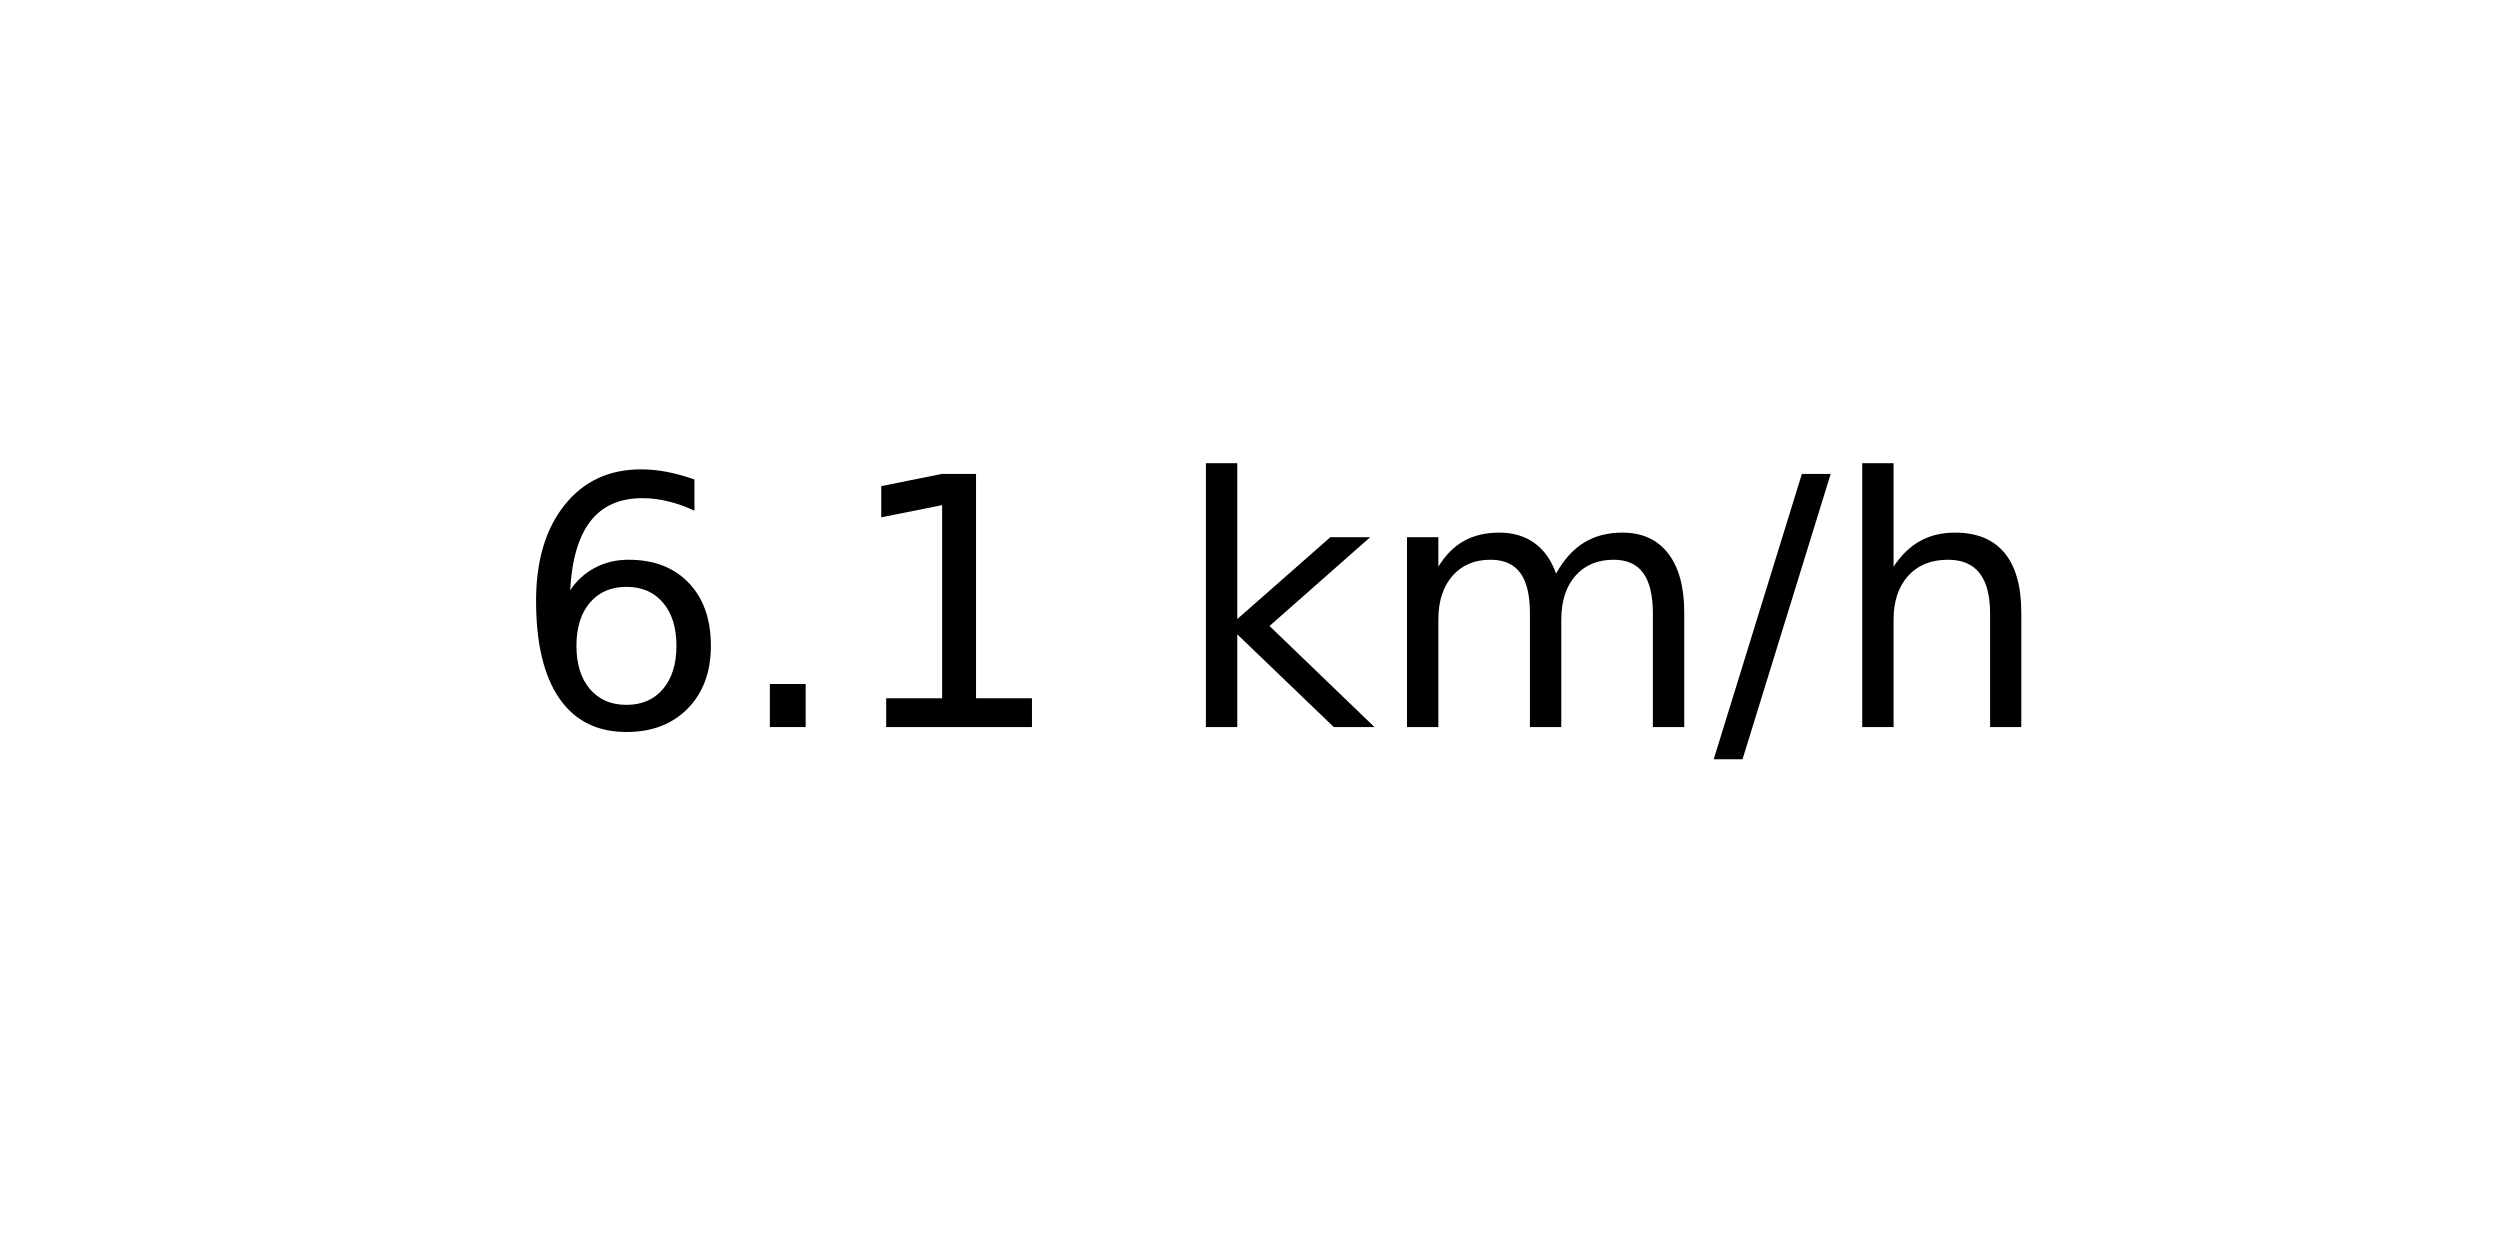
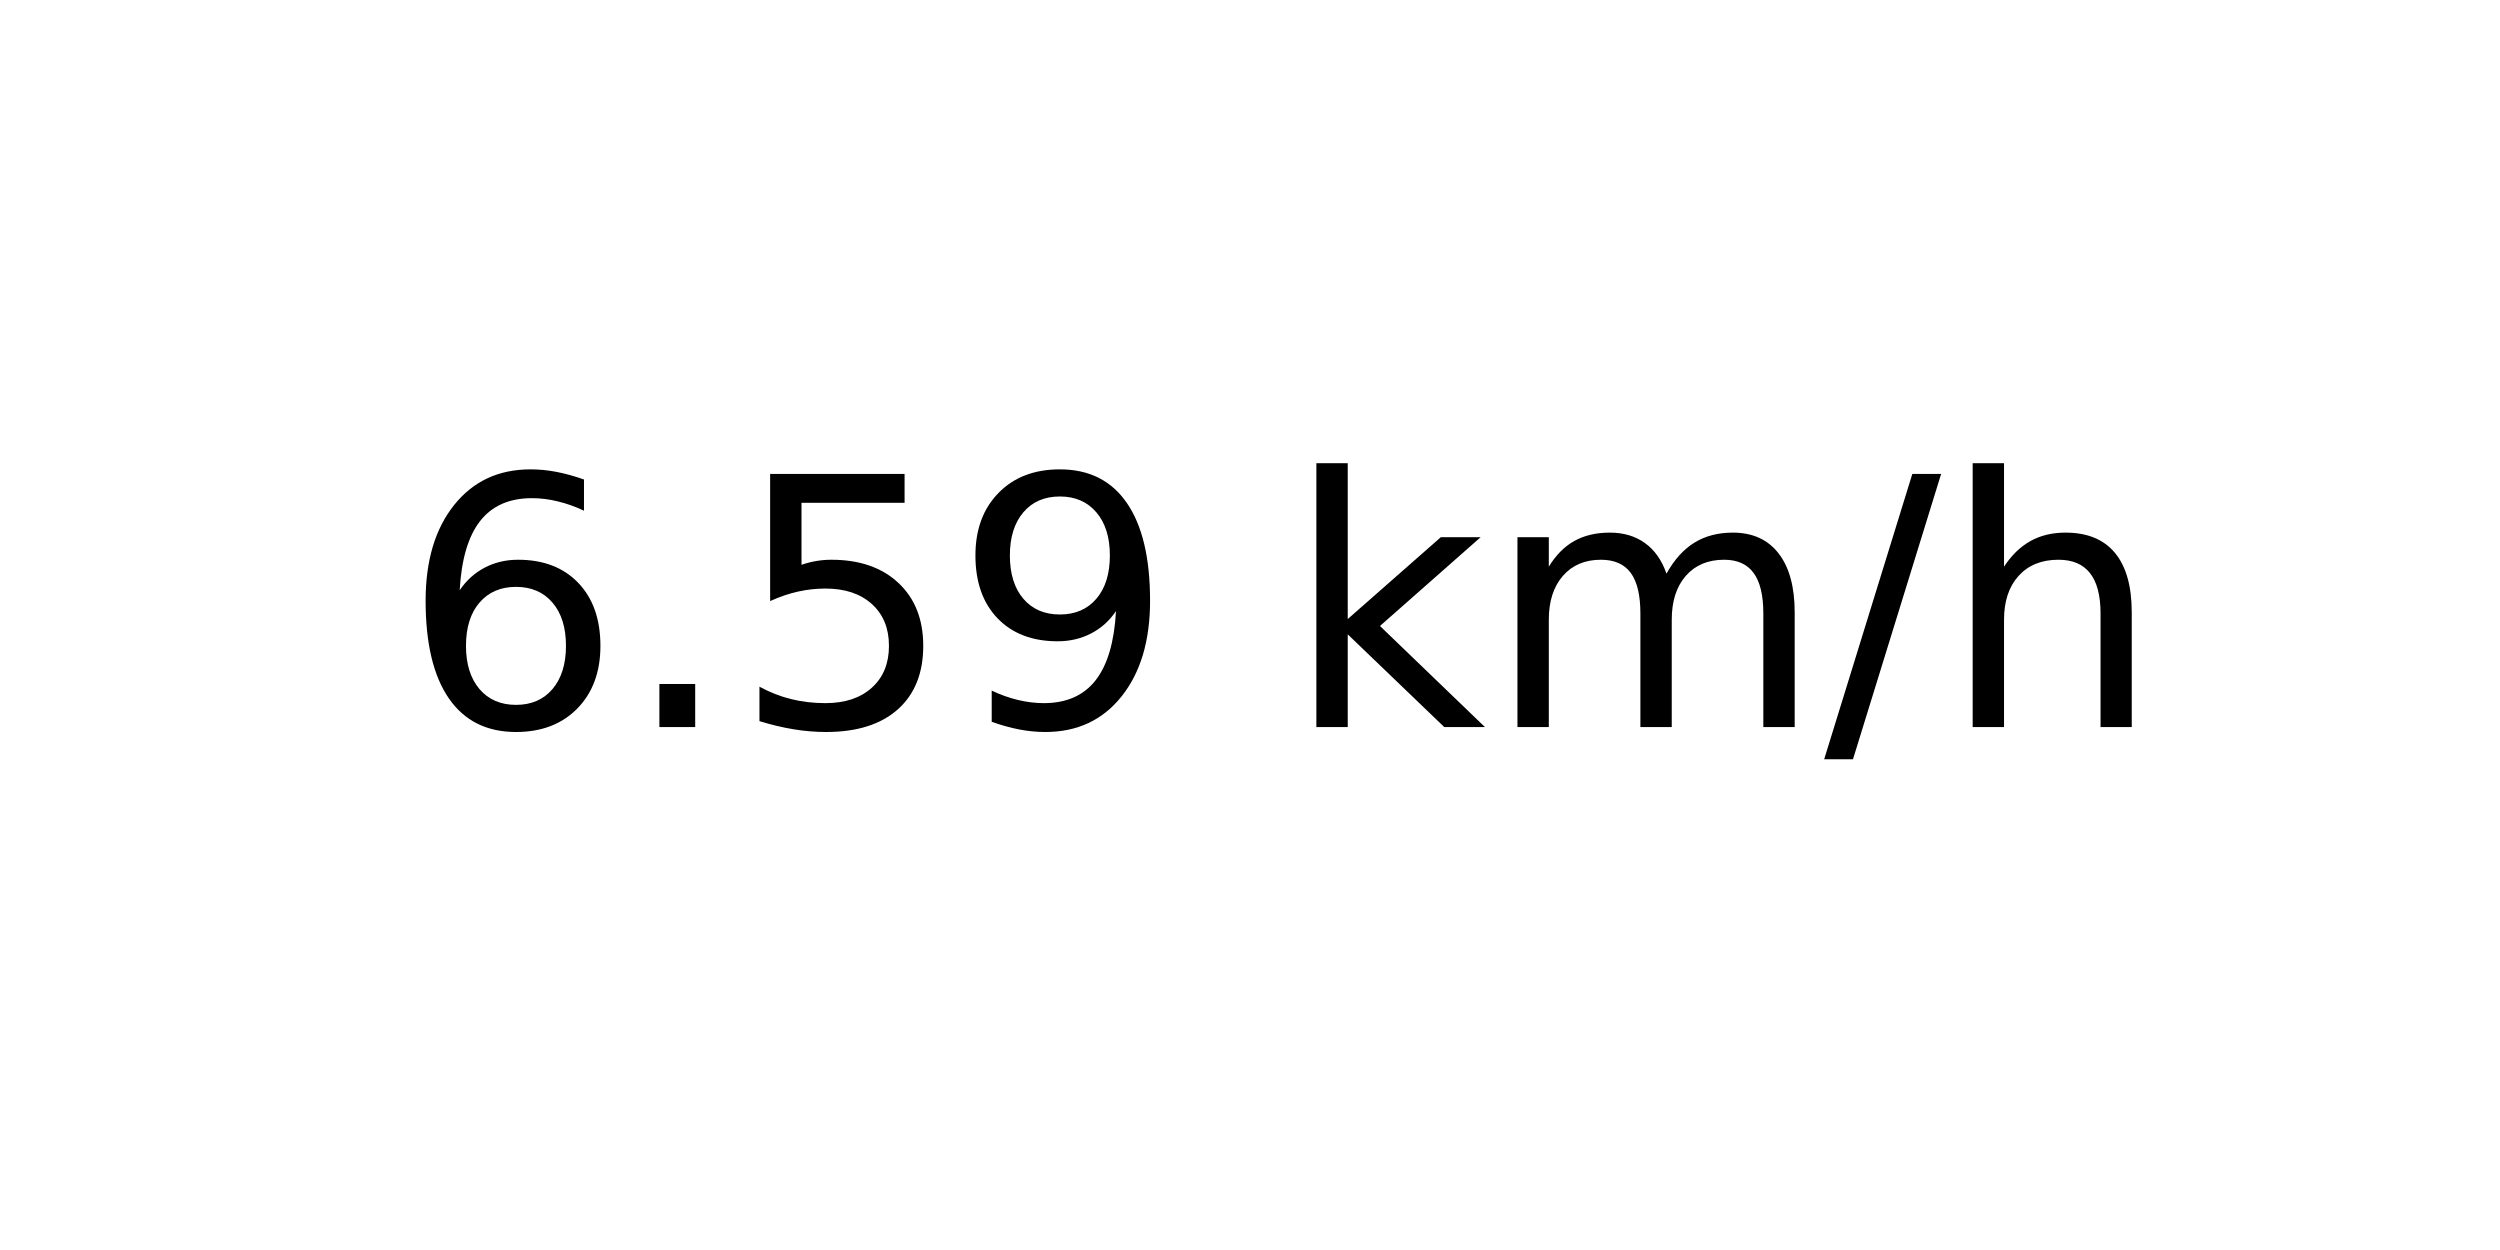
<svg xmlns="http://www.w3.org/2000/svg" xmlns:xlink="http://www.w3.org/1999/xlink" width="72pt" height="36pt" viewBox="0 0 72 36" version="1.1">
  <defs>
    <style type="text/css">*{stroke-linejoin: round; stroke-linecap: butt}</style>
  </defs>
  <g id="figure_1">
    <g id="axes_1">
      <g id="text_1">
-         <g transform="translate(14.74062 20.93937) scale(0.1 -0.1)">
+         <g transform="translate(11.55937 20.93937) scale(0.1 -0.1)">
          <defs>
            <path id="DejaVuSans-36" d="M 2113 2584  Q 1688 2584 1439 2293  Q 1191 2003 1191 1497  Q 1191 994 1439 701  Q 1688 409 2113 409  Q 2538 409 2786 701  Q 3034 994 3034 1497  Q 3034 2003 2786 2293  Q 2538 2584 2113 2584  z M 3366 4563  L 3366 3988  Q 3128 4100 2886 4159  Q 2644 4219 2406 4219  Q 1781 4219 1451 3797  Q 1122 3375 1075 2522  Q 1259 2794 1537 2939  Q 1816 3084 2150 3084  Q 2853 3084 3261 2657  Q 3669 2231 3669 1497  Q 3669 778 3244 343  Q 2819 -91 2113 -91  Q 1303 -91 875 529  Q 447 1150 447 2328  Q 447 3434 972 4092  Q 1497 4750 2381 4750  Q 2619 4750 2861 4703  Q 3103 4656 3366 4563  z " transform="scale(0.015625)" />
            <path id="DejaVuSans-2e" d="M 684 794  L 1344 794  L 1344 0  L 684 0  L 684 794  z " transform="scale(0.015625)" />
-             <path id="DejaVuSans-31" d="M 794 531  L 1825 531  L 1825 4091  L 703 3866  L 703 4441  L 1819 4666  L 2450 4666  L 2450 531  L 3481 531  L 3481 0  L 794 0  L 794 531  z " transform="scale(0.015625)" />
+             <path id="DejaVuSans-35" d="M 691 4666  L 3169 4666  L 3169 4134  L 1269 4134  L 1269 2991  Q 1406 3038 1543 3061  Q 1681 3084 1819 3084  Q 2600 3084 3056 2656  Q 3513 2228 3513 1497  Q 3513 744 3044 326  Q 2575 -91 1722 -91  Q 1428 -91 1123 -41  Q 819 9 494 109  L 494 744  Q 775 591 1075 516  Q 1375 441 1709 441  Q 2250 441 2565 725  Q 2881 1009 2881 1497  Q 2881 1984 2565 2268  Q 2250 2553 1709 2553  Q 1456 2553 1204 2497  Q 953 2441 691 2322  L 691 4666  z " transform="scale(0.015625)" />
+             <path id="DejaVuSans-39" d="M 703 97  L 703 672  Q 941 559 1184 500  Q 1428 441 1663 441  Q 2288 441 2617 861  Q 2947 1281 2994 2138  Q 2813 1869 2534 1725  Q 2256 1581 1919 1581  Q 1219 1581 811 2004  Q 403 2428 403 3163  Q 403 3881 828 4315  Q 1253 4750 1959 4750  Q 2769 4750 3195 4129  Q 3622 3509 3622 2328  Q 3622 1225 3098 567  Q 2575 -91 1691 -91  Q 1453 -91 1209 -44  Q 966 3 703 97  z M 1959 2075  Q 2384 2075 2632 2365  Q 2881 2656 2881 3163  Q 2881 3666 2632 3958  Q 2384 4250 1959 4250  Q 1534 4250 1286 3958  Q 1038 3666 1038 3163  Q 1038 2656 1286 2365  Q 1534 2075 1959 2075  z " transform="scale(0.015625)" />
            <path id="DejaVuSans-20" transform="scale(0.015625)" />
            <path id="DejaVuSans-6b" d="M 581 4863  L 1159 4863  L 1159 1991  L 2875 3500  L 3609 3500  L 1753 1863  L 3688 0  L 2938 0  L 1159 1709  L 1159 0  L 581 0  L 581 4863  z " transform="scale(0.015625)" />
            <path id="DejaVuSans-6d" d="M 3328 2828  Q 3544 3216 3844 3400  Q 4144 3584 4550 3584  Q 5097 3584 5394 3201  Q 5691 2819 5691 2113  L 5691 0  L 5113 0  L 5113 2094  Q 5113 2597 4934 2840  Q 4756 3084 4391 3084  Q 3944 3084 3684 2787  Q 3425 2491 3425 1978  L 3425 0  L 2847 0  L 2847 2094  Q 2847 2600 2669 2842  Q 2491 3084 2119 3084  Q 1678 3084 1418 2786  Q 1159 2488 1159 1978  L 1159 0  L 581 0  L 581 3500  L 1159 3500  L 1159 2956  Q 1356 3278 1631 3431  Q 1906 3584 2284 3584  Q 2666 3584 2933 3390  Q 3200 3197 3328 2828  z " transform="scale(0.015625)" />
            <path id="DejaVuSans-2f" d="M 1625 4666  L 2156 4666  L 531 -594  L 0 -594  L 1625 4666  z " transform="scale(0.015625)" />
            <path id="DejaVuSans-68" d="M 3513 2113  L 3513 0  L 2938 0  L 2938 2094  Q 2938 2591 2744 2837  Q 2550 3084 2163 3084  Q 1697 3084 1428 2787  Q 1159 2491 1159 1978  L 1159 0  L 581 0  L 581 4863  L 1159 4863  L 1159 2956  Q 1366 3272 1645 3428  Q 1925 3584 2291 3584  Q 2894 3584 3203 3211  Q 3513 2838 3513 2113  z " transform="scale(0.015625)" />
          </defs>
          <use xlink:href="#DejaVuSans-36" />
          <use xlink:href="#DejaVuSans-2e" x="63.623" />
-           <use xlink:href="#DejaVuSans-31" x="95.41" />
-           <use xlink:href="#DejaVuSans-20" x="159.033" />
-           <use xlink:href="#DejaVuSans-6b" x="190.82" />
-           <use xlink:href="#DejaVuSans-6d" x="248.73" />
-           <use xlink:href="#DejaVuSans-2f" x="346.143" />
-           <use xlink:href="#DejaVuSans-68" x="379.834" />
+           <use xlink:href="#DejaVuSans-35" x="95.41" />
+           <use xlink:href="#DejaVuSans-39" x="159.033" />
+           <use xlink:href="#DejaVuSans-20" x="222.656" />
+           <use xlink:href="#DejaVuSans-6b" x="254.443" />
+           <use xlink:href="#DejaVuSans-6d" x="312.354" />
+           <use xlink:href="#DejaVuSans-2f" x="409.766" />
+           <use xlink:href="#DejaVuSans-68" x="443.457" />
        </g>
      </g>
    </g>
  </g>
</svg>
